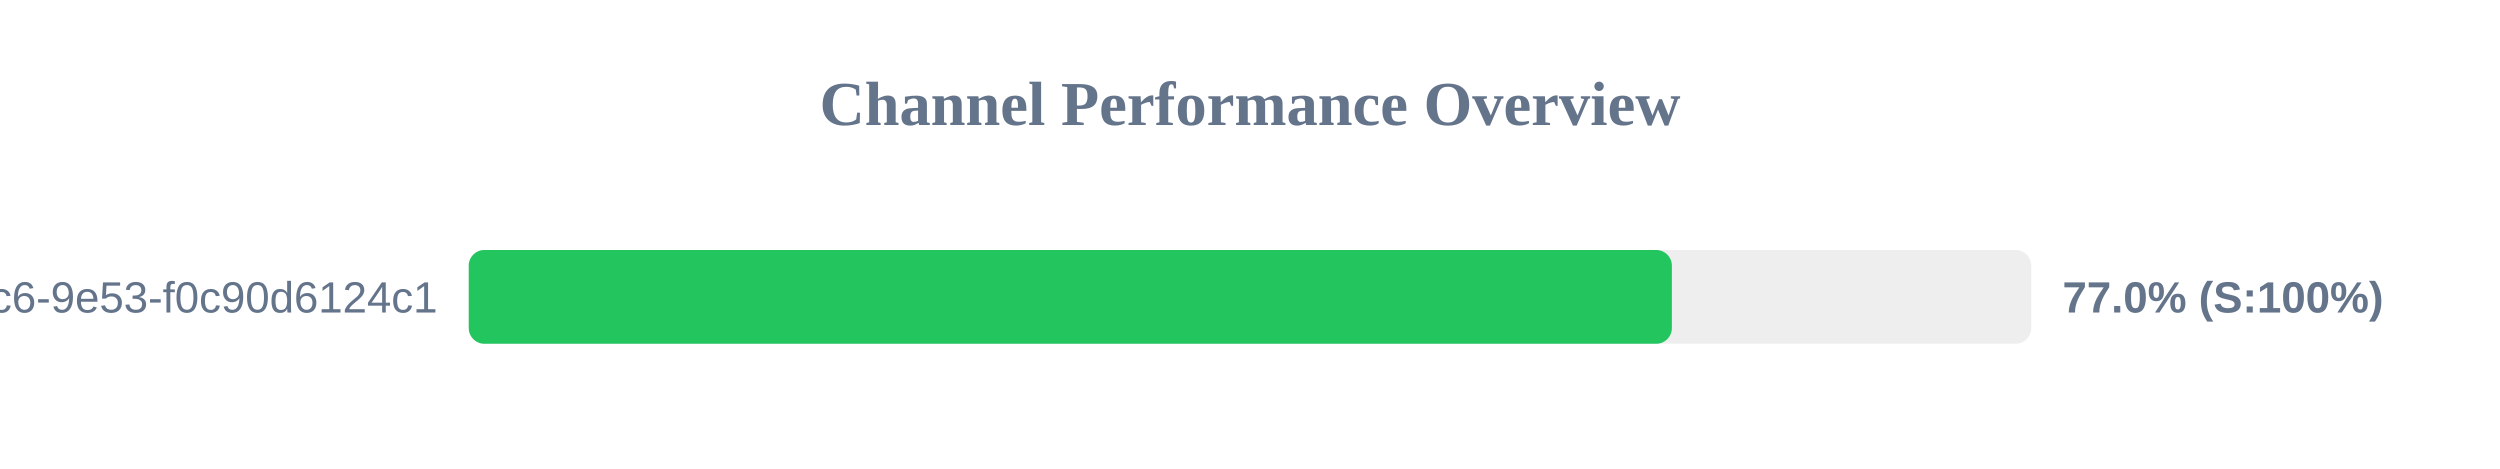
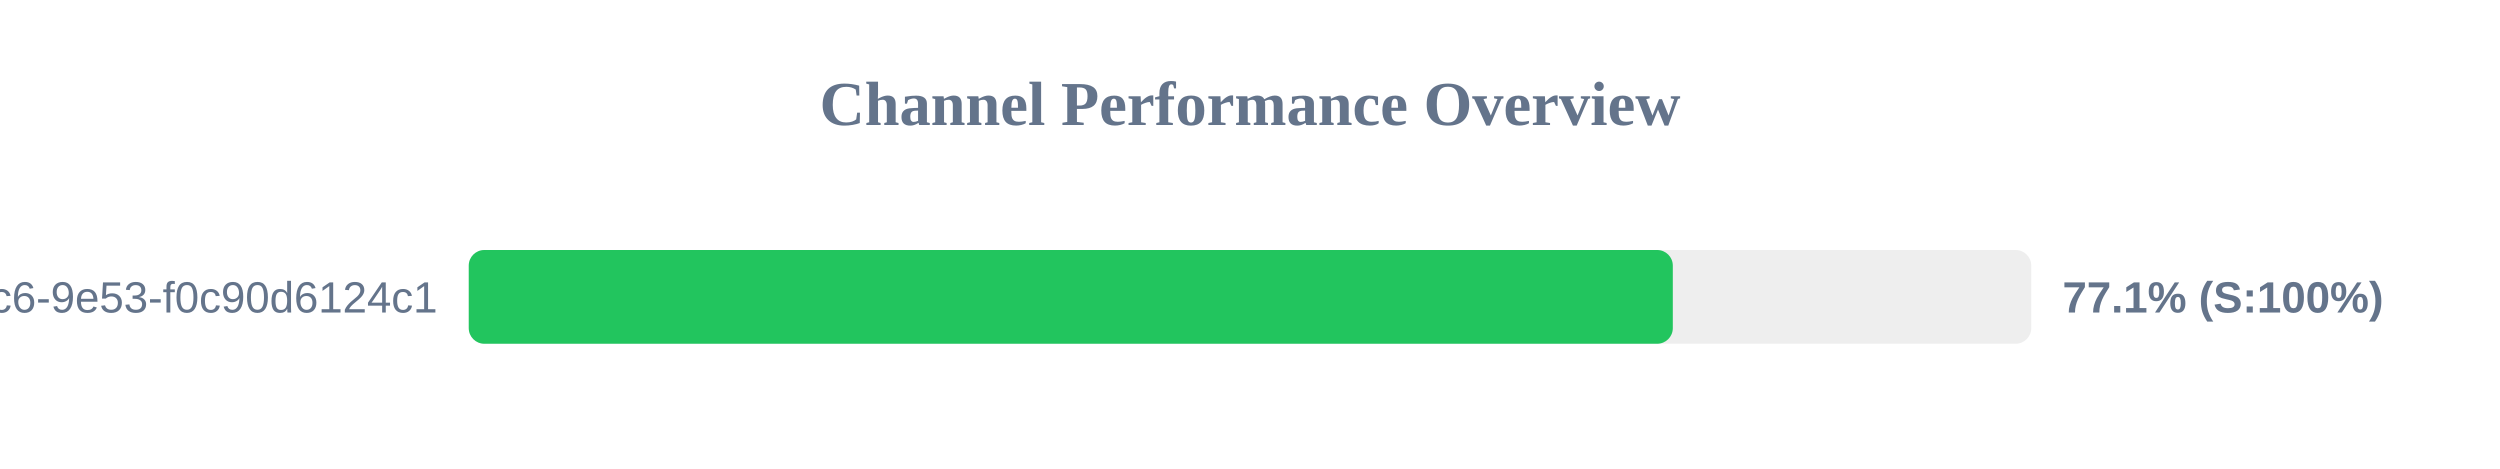
<svg xmlns="http://www.w3.org/2000/svg" width="800" height="150" version="1.1">
  <style>
        .row { font: 14px Arial; fill: #64748b; }
        .score { font: bold 14px Arial; fill: #64748b; }
    </style>
  <text x="400" y="40" text-anchor="middle" font-size="20px" font-weight="bold" fill="#64748b">Channel Performance Overview</text>
  <rect x="150" y="80" width="500" height="30" fill="#eee" rx="5" />
-   <rect x="150" y="80" width="385.0" height="30" fill="#22c55e" rx="5" />
+   <rect x="150" y="80" width="385.3" height="30" fill="#22c55e" rx="5" />
  <text x="140" y="100" text-anchor="end" class="row">?uuid=4685eb2a-5ddb-4dc6-9e53-f0c90d6124c1</text>
-   <text x="660" y="100" text-anchor="start" class="score">77.0% (S:100%)</text>
+   <text x="660" y="100" text-anchor="start" class="score">77.1% (S:100%)</text>
</svg>
